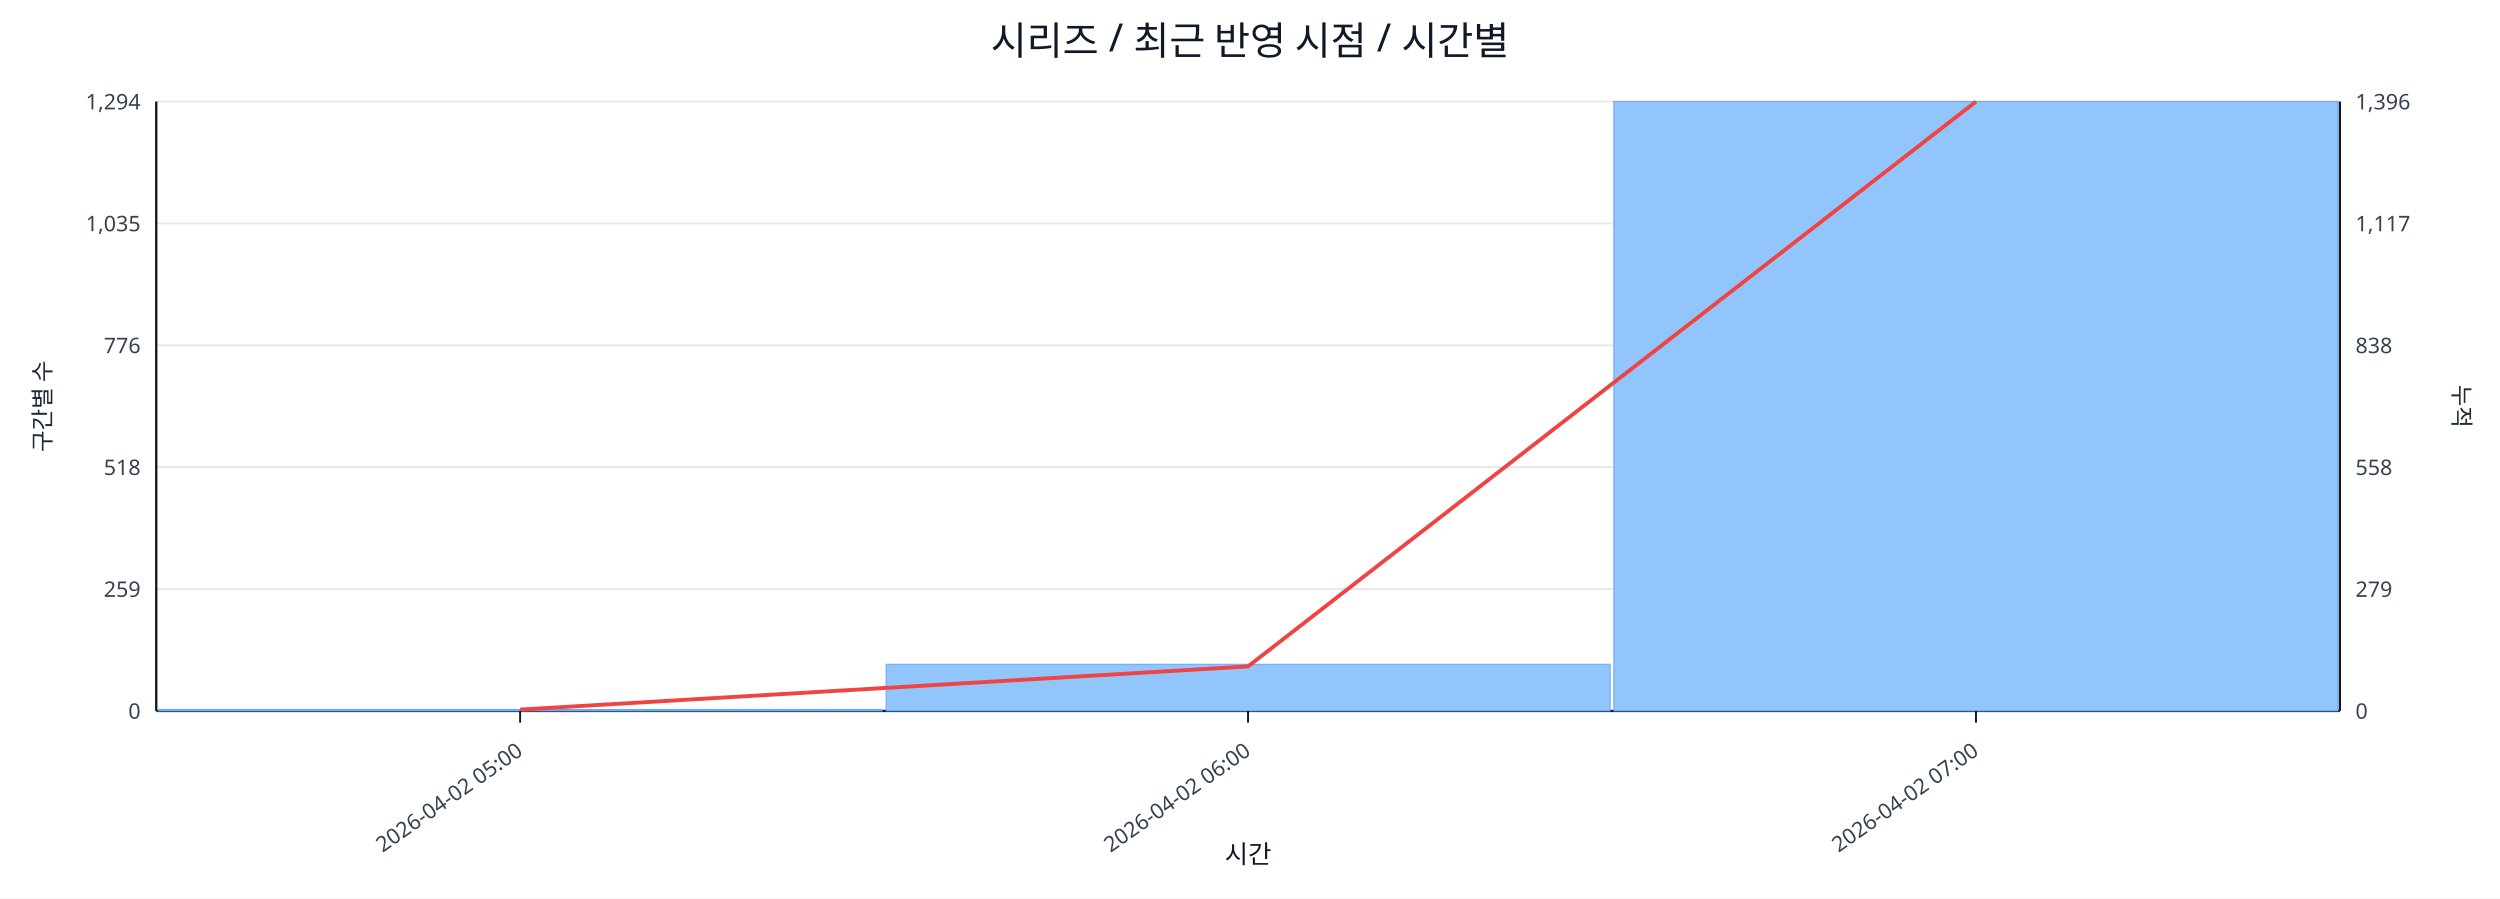
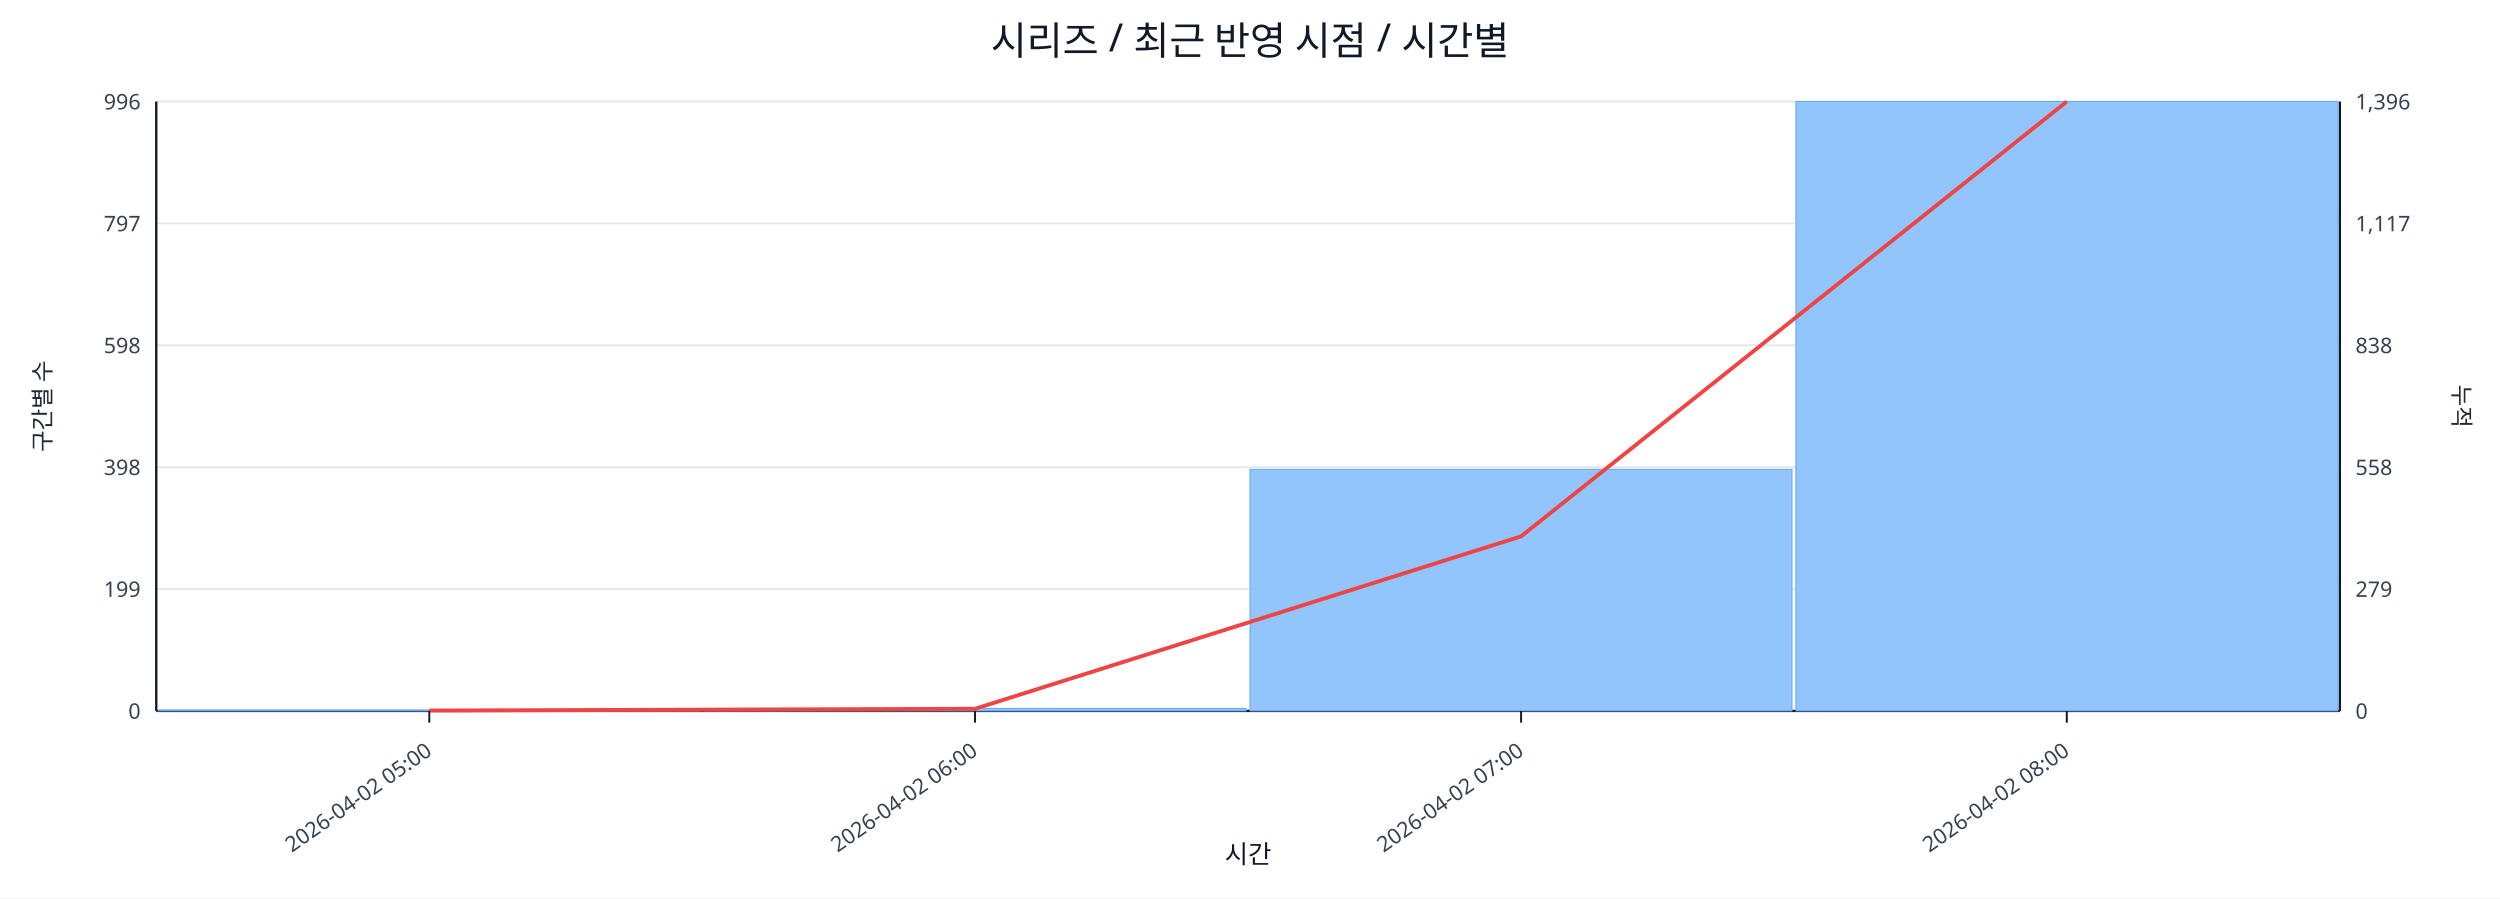
<svg xmlns="http://www.w3.org/2000/svg" width="1280" height="460" viewBox="0 0 1280 460">
  <rect x="0" y="0" width="100%" height="100%" fill="#ffffff" />
  <text x="640.0" y="28" font-size="20" text-anchor="middle" font-family="sans-serif" fill="#111827">시리즈 / 최근 반영 시점 / 시간별</text>
  <line x1="80.0" y1="52.0" x2="1198.0" y2="52.0" stroke="#e5e7eb" stroke-width="1" />
-   <text x="72.0" y="56.0" font-size="11" text-anchor="end" font-family="sans-serif" fill="#374151">1,294</text>
+   <text x="72.0" y="56.0" font-size="11" text-anchor="end" font-family="sans-serif" fill="#374151">996</text>
  <text x="1206.0" y="56.0" font-size="11" text-anchor="start" font-family="sans-serif" fill="#374151">1,396</text>
  <line x1="80.0" y1="114.4" x2="1198.0" y2="114.4" stroke="#e5e7eb" stroke-width="1" />
-   <text x="72.0" y="118.4" font-size="11" text-anchor="end" font-family="sans-serif" fill="#374151">1,035</text>
+   <text x="72.0" y="118.4" font-size="11" text-anchor="end" font-family="sans-serif" fill="#374151">797</text>
  <text x="1206.0" y="118.4" font-size="11" text-anchor="start" font-family="sans-serif" fill="#374151">1,117</text>
  <line x1="80.0" y1="176.8" x2="1198.0" y2="176.8" stroke="#e5e7eb" stroke-width="1" />
-   <text x="72.0" y="180.8" font-size="11" text-anchor="end" font-family="sans-serif" fill="#374151">776</text>
+   <text x="72.0" y="180.8" font-size="11" text-anchor="end" font-family="sans-serif" fill="#374151">598</text>
  <text x="1206.0" y="180.8" font-size="11" text-anchor="start" font-family="sans-serif" fill="#374151">838</text>
  <line x1="80.0" y1="239.2" x2="1198.0" y2="239.2" stroke="#e5e7eb" stroke-width="1" />
-   <text x="72.0" y="243.2" font-size="11" text-anchor="end" font-family="sans-serif" fill="#374151">518</text>
+   <text x="72.0" y="243.2" font-size="11" text-anchor="end" font-family="sans-serif" fill="#374151">398</text>
  <text x="1206.0" y="243.2" font-size="11" text-anchor="start" font-family="sans-serif" fill="#374151">558</text>
  <line x1="80.0" y1="301.6" x2="1198.0" y2="301.6" stroke="#e5e7eb" stroke-width="1" />
-   <text x="72.0" y="305.6" font-size="11" text-anchor="end" font-family="sans-serif" fill="#374151">259</text>
+   <text x="72.0" y="305.6" font-size="11" text-anchor="end" font-family="sans-serif" fill="#374151">199</text>
  <text x="1206.0" y="305.6" font-size="11" text-anchor="start" font-family="sans-serif" fill="#374151">279</text>
  <line x1="80.0" y1="364.0" x2="1198.0" y2="364.0" stroke="#e5e7eb" stroke-width="1" />
  <text x="72.0" y="368.0" font-size="11" text-anchor="end" font-family="sans-serif" fill="#374151">0</text>
  <text x="1206.0" y="368.0" font-size="11" text-anchor="start" font-family="sans-serif" fill="#374151">0</text>
  <line x1="80.0" y1="364.0" x2="1198.0" y2="364.0" stroke="#111827" stroke-width="1.2" />
  <line x1="80.0" y1="52.0" x2="80.0" y2="364.0" stroke="#111827" stroke-width="1.2" />
  <line x1="1198.0" y1="52.0" x2="1198.0" y2="364.0" stroke="#111827" stroke-width="1.2" />
-   <rect x="81.0" y="363.3" width="370.7" height="0.7" fill="#93c5fd" stroke="#60a5fa" stroke-width="0.5" />
-   <rect x="453.7" y="340.1" width="370.7" height="23.9" fill="#93c5fd" stroke="#60a5fa" stroke-width="0.5" />
-   <rect x="826.3" y="52.0" width="370.7" height="312.0" fill="#93c5fd" stroke="#60a5fa" stroke-width="0.5" />
-   <polyline fill="none" stroke="#ef4444" stroke-width="2" points="266.3,363.3 639.0,341.2 1011.7,52.0" />
-   <line x1="266.3" y1="364.0" x2="266.3" y2="370.0" stroke="#111827" stroke-width="1" />
-   <text x="268.3" y="386.0" font-size="11" text-anchor="end" transform="rotate(-35 268.3 386.0)" font-family="sans-serif" fill="#374151">2026-04-02 05:00</text>
-   <line x1="639.0" y1="364.0" x2="639.0" y2="370.0" stroke="#111827" stroke-width="1" />
-   <text x="641.0" y="386.0" font-size="11" text-anchor="end" transform="rotate(-35 641.0 386.0)" font-family="sans-serif" fill="#374151">2026-04-02 06:00</text>
-   <line x1="1011.7" y1="364.0" x2="1011.7" y2="370.0" stroke="#111827" stroke-width="1" />
-   <text x="1013.7" y="386.0" font-size="11" text-anchor="end" transform="rotate(-35 1013.7 386.0)" font-family="sans-serif" fill="#374151">2026-04-02 07:00</text>
+   <rect x="81.0" y="363.7" width="277.5" height="0.3" fill="#93c5fd" stroke="#60a5fa" stroke-width="0.5" />
+   <rect x="360.5" y="362.7" width="277.5" height="1.3" fill="#93c5fd" stroke="#60a5fa" stroke-width="0.5" />
+   <rect x="640.0" y="240.3" width="277.5" height="123.7" fill="#93c5fd" stroke="#60a5fa" stroke-width="0.5" />
+   <rect x="919.5" y="52.0" width="277.5" height="312.0" fill="#93c5fd" stroke="#60a5fa" stroke-width="0.5" />
+   <polyline fill="none" stroke="#ef4444" stroke-width="2" points="219.8,363.8 499.2,362.9 778.8,274.6 1058.2,52.0" />
+   <line x1="219.8" y1="364.0" x2="219.8" y2="370.0" stroke="#111827" stroke-width="1" />
+   <text x="221.8" y="386.0" font-size="11" text-anchor="end" transform="rotate(-35 221.8 386.0)" font-family="sans-serif" fill="#374151">2026-04-02 05:00</text>
+   <line x1="499.2" y1="364.0" x2="499.2" y2="370.0" stroke="#111827" stroke-width="1" />
+   <text x="501.2" y="386.0" font-size="11" text-anchor="end" transform="rotate(-35 501.2 386.0)" font-family="sans-serif" fill="#374151">2026-04-02 06:00</text>
+   <line x1="778.8" y1="364.0" x2="778.8" y2="370.0" stroke="#111827" stroke-width="1" />
+   <text x="780.8" y="386.0" font-size="11" text-anchor="end" transform="rotate(-35 780.8 386.0)" font-family="sans-serif" fill="#374151">2026-04-02 07:00</text>
+   <line x1="1058.2" y1="364.0" x2="1058.2" y2="370.0" stroke="#111827" stroke-width="1" />
+   <text x="1060.2" y="386.0" font-size="11" text-anchor="end" transform="rotate(-35 1060.2 386.0)" font-family="sans-serif" fill="#374151">2026-04-02 08:00</text>
  <text x="26" y="208.0" font-size="12" transform="rotate(-90 26 208.0)" text-anchor="middle" font-family="sans-serif" fill="#1f2937">구간별 수</text>
  <text x="1256.0" y="208.0" font-size="12" transform="rotate(90 1256.0 208.0)" text-anchor="middle" font-family="sans-serif" fill="#1f2937">누적</text>
  <text x="639.0" y="442.0" font-size="13" text-anchor="middle" font-family="sans-serif" fill="#111827">시간</text>
</svg>
